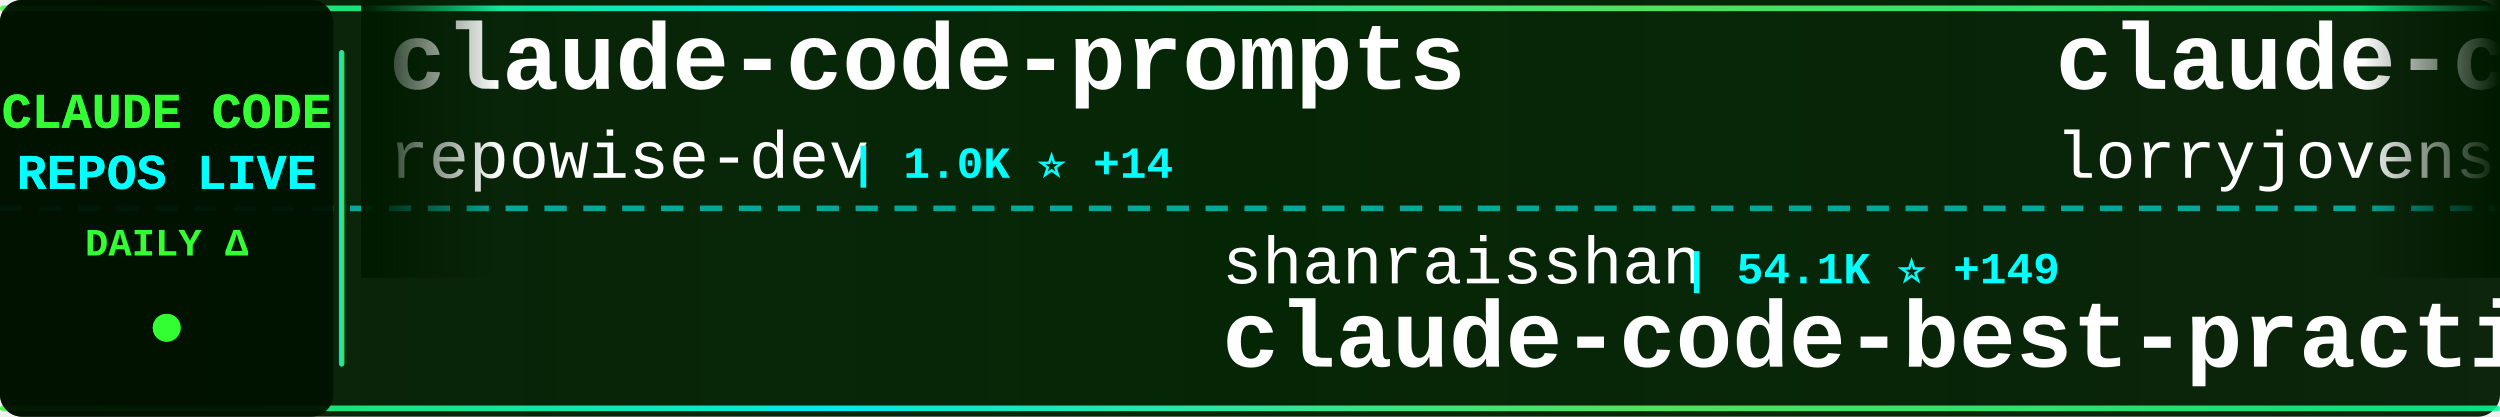
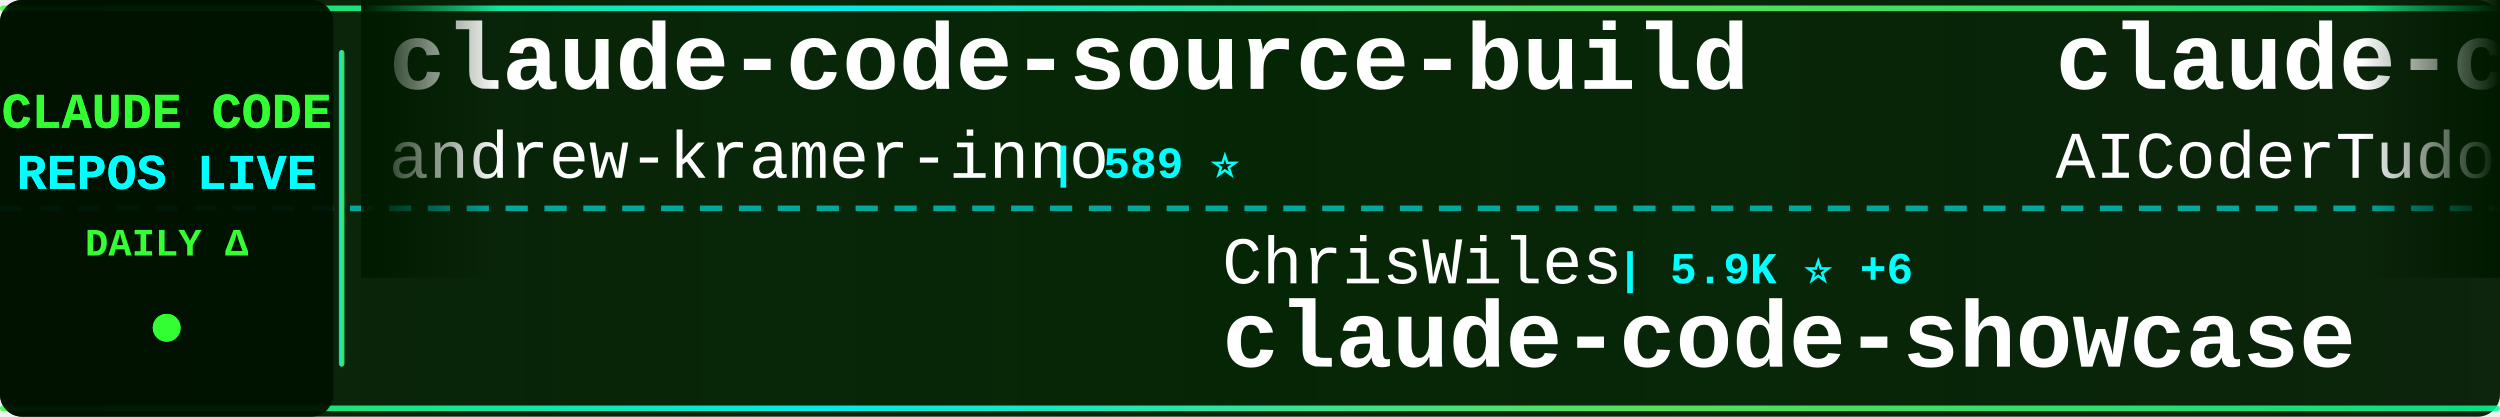
<svg xmlns="http://www.w3.org/2000/svg" width="900" height="150">
  <defs>
    <linearGradient id="tickerBg" x1="0%" y1="0%" x2="100%" y2="0%">
      <stop offset="0%" style="stop-color:#001a00;stop-opacity:0.95" />
      <stop offset="50%" style="stop-color:#002200;stop-opacity:0.98" />
      <stop offset="100%" style="stop-color:#001a00;stop-opacity:0.95" />
    </linearGradient>
    <linearGradient id="borderGrad" x1="0%" y1="0%" x2="100%" y2="0%">
      <stop offset="0%" style="stop-color:#33ff33;stop-opacity:0.85">
        <animate attributeName="stop-opacity" values="0.85;1;0.85" dur="2s" repeatCount="indefinite" />
      </stop>
      <stop offset="33%" style="stop-color:#00ffff;stop-opacity:0.9">
        <animate attributeName="stop-opacity" values="0.9;1;0.9" dur="2.2s" repeatCount="indefinite" />
      </stop>
      <stop offset="66%" style="stop-color:#66ff66;stop-opacity:0.85">
        <animate attributeName="stop-opacity" values="0.85;1;0.85" dur="1.8s" repeatCount="indefinite" />
      </stop>
      <stop offset="100%" style="stop-color:#00ff99;stop-opacity:0.85">
        <animate attributeName="stop-opacity" values="0.85;1;0.85" dur="2s" repeatCount="indefinite" />
      </stop>
    </linearGradient>
    <filter id="textGlow">
      <feGaussianBlur stdDeviation="0.1" result="coloredBlur" />
      <feMerge>
        <feMergeNode in="coloredBlur" />
        <feMergeNode in="SourceGraphic" />
      </feMerge>
    </filter>
    <filter id="metricGlow">
      <feGaussianBlur stdDeviation="0.2" result="coloredBlur" />
      <feMerge>
        <feMergeNode in="coloredBlur" />
        <feMergeNode in="SourceGraphic" />
      </feMerge>
    </filter>
    <linearGradient id="leftFade" x1="0%" y1="0%" x2="100%" y2="0%">
      <stop offset="0%" style="stop-color:#001a00;stop-opacity:1" />
      <stop offset="100%" style="stop-color:#001a00;stop-opacity:0" />
    </linearGradient>
    <linearGradient id="rightFade" x1="0%" y1="0%" x2="100%" y2="0%">
      <stop offset="0%" style="stop-color:#001a00;stop-opacity:0" />
      <stop offset="100%" style="stop-color:#001a00;stop-opacity:1" />
    </linearGradient>
  </defs>
  <rect width="900" height="150" fill="url(#tickerBg)" rx="8" />
  <rect x="0" y="2" width="900" height="2" fill="url(#borderGrad)" rx="1" />
  <rect x="0" y="146" width="900" height="2" fill="url(#borderGrad)" rx="1" />
  <line x1="0" y1="75" x2="900" y2="75" stroke="#00ffff" stroke-width="2" stroke-dasharray="8 6" opacity="0.6" />
  <rect x="0" y="0" width="120" height="150" fill="#001100" opacity="0.95" rx="8" />
  <text x="60" y="46" font-family="'Courier New', monospace" font-size="18" font-weight="bold" fill="#33ff33" text-anchor="middle" filter="url(#textGlow)">
    CLAUDE CODE
  </text>
  <text x="60" y="68" font-family="'Courier New', monospace" font-size="18" font-weight="bold" fill="#00ffff" text-anchor="middle" filter="url(#textGlow)">
    REPOS LIVE
  </text>
  <text x="60" y="92" font-family="'Courier New', monospace" font-size="14" font-weight="bold" fill="#33ff33" text-anchor="middle">
    DAILY Δ
  </text>
  <circle cx="60" cy="118" r="5" fill="#33ff33" filter="url(#metricGlow)">
    <animate attributeName="r" values="4;6;4" dur="1.5s" repeatCount="indefinite" />
    <animate attributeName="opacity" values="0.6;1;0.6" dur="1.5s" repeatCount="indefinite" />
  </circle>
  <rect x="122" y="18" width="2" height="114" fill="url(#borderGrad)" rx="1" />
  <clipPath id="tickerClip">
    <rect x="130" y="0" width="770" height="150" />
  </clipPath>
  <g clip-path="url(#tickerClip)">
    <g id="tickerItems">
      <animateTransform attributeName="transform" attributeType="XML" type="translate" from="0 0" to="-3000 0" dur="54s" repeatCount="indefinite" />
      <g transform="translate(0, 0)">
-         <text x="140" y="32" font-family="'Courier New', monospace" font-size="34" font-weight="bold" fill="#ffffff">claude-code-prompts</text>
-         <text x="140" y="64" font-family="'Courier New', monospace" font-size="24" font-weight="normal" fill="#ffffff" opacity="1.0">repowise-dev</text>
-         <text x="306" y="64" font-family="'Courier New', monospace" font-size="16" font-weight="bold" fill="#00ffff"> | 1.0K ⭐ +14</text>
+         <text x="140" y="32" font-family="'Courier New', monospace" font-size="34" font-weight="bold" fill="#ffffff">claude-code-source-build</text>
+         <text x="140" y="64" font-family="'Courier New', monospace" font-size="24" font-weight="normal" fill="#ffffff" opacity="1.0">andrew-kramer-inno</text>
+         <text x="378" y="64" font-family="'Courier New', monospace" font-size="16" font-weight="bold" fill="#00ffff"> | 589 ⭐</text>
      </g>
      <g transform="translate(300, 0)">
-         <text x="140" y="102" font-family="'Courier New', monospace" font-size="24" font-weight="normal" fill="#ffffff" opacity="1.0">shanraisshan</text>
-         <text x="306" y="102" font-family="'Courier New', monospace" font-size="16" font-weight="bold" fill="#00ffff"> | 54.1K ⭐ +149</text>
-         <text x="140" y="132" font-family="'Courier New', monospace" font-size="34" font-weight="bold" fill="#ffffff">claude-code-best-practic...</text>
+         <text x="140" y="102" font-family="'Courier New', monospace" font-size="24" font-weight="normal" fill="#ffffff" opacity="1.0">ChrisWiles</text>
+         <text x="282" y="102" font-family="'Courier New', monospace" font-size="16" font-weight="bold" fill="#00ffff"> | 5.9K ⭐ +6</text>
+         <text x="140" y="132" font-family="'Courier New', monospace" font-size="34" font-weight="bold" fill="#ffffff">claude-code-showcase</text>
      </g>
      <g transform="translate(600, 0)">
-         <text x="140" y="32" font-family="'Courier New', monospace" font-size="34" font-weight="bold" fill="#ffffff">claude-code-rust</text>
-         <text x="140" y="64" font-family="'Courier New', monospace" font-size="24" font-weight="normal" fill="#ffffff" opacity="1.0">lorryjovens-hub</text>
-         <text x="342" y="64" font-family="'Courier New', monospace" font-size="16" font-weight="bold" fill="#00ffff"> | 1.6K ⭐ +5</text>
+         <text x="140" y="32" font-family="'Courier New', monospace" font-size="34" font-weight="bold" fill="#ffffff">claude-code-tudou</text>
+         <text x="140" y="64" font-family="'Courier New', monospace" font-size="24" font-weight="normal" fill="#ffffff" opacity="1.0">AICoderTudou</text>
+         <text x="306" y="64" font-family="'Courier New', monospace" font-size="16" font-weight="bold" fill="#00ffff"> | 502 ⭐</text>
      </g>
      <g transform="translate(900, 0)">
-         <text x="140" y="102" font-family="'Courier New', monospace" font-size="24" font-weight="normal" fill="#ffffff" opacity="1.0">router-for-me</text>
-         <text x="318" y="102" font-family="'Courier New', monospace" font-size="16" font-weight="bold" fill="#00ffff"> | 33.9K ⭐ +226</text>
-         <text x="140" y="132" font-family="'Courier New', monospace" font-size="34" font-weight="bold" fill="#ffffff">CLIProxyAPI</text>
+         <text x="140" y="102" font-family="'Courier New', monospace" font-size="24" font-weight="normal" fill="#ffffff" opacity="1.0">pedrohcgs</text>
+         <text x="270" y="102" font-family="'Courier New', monospace" font-size="16" font-weight="bold" fill="#00ffff"> | 1.1K ⭐ +6</text>
+         <text x="140" y="132" font-family="'Courier New', monospace" font-size="34" font-weight="bold" fill="#ffffff">claude-code-my-workflow</text>
      </g>
      <g transform="translate(1200, 0)">
-         <text x="140" y="32" font-family="'Courier New', monospace" font-size="34" font-weight="bold" fill="#ffffff">ralph</text>
-         <text x="140" y="64" font-family="'Courier New', monospace" font-size="24" font-weight="normal" fill="#ffffff" opacity="1.0">snarktank</text>
-         <text x="270" y="64" font-family="'Courier New', monospace" font-size="16" font-weight="bold" fill="#00ffff"> | 19.3K ⭐ +43</text>
+         <text x="140" y="32" font-family="'Courier New', monospace" font-size="34" font-weight="bold" fill="#ffffff">Claude-Code</text>
+         <text x="140" y="64" font-family="'Courier New', monospace" font-size="24" font-weight="normal" fill="#ffffff" opacity="1.0">KPR111</text>
+         <text x="234" y="64" font-family="'Courier New', monospace" font-size="16" font-weight="bold" fill="#00ffff"> | 17 ⭐</text>
      </g>
      <g transform="translate(1500, 0)">
        <text x="140" y="102" font-family="'Courier New', monospace" font-size="24" font-weight="normal" fill="#ffffff" opacity="1.0">anthropics</text>
-         <text x="282" y="102" font-family="'Courier New', monospace" font-size="16" font-weight="bold" fill="#00ffff"> | 138.6K ⭐ +649</text>
-         <text x="140" y="132" font-family="'Courier New', monospace" font-size="34" font-weight="bold" fill="#ffffff">skills</text>
+         <text x="282" y="102" font-family="'Courier New', monospace" font-size="16" font-weight="bold" fill="#00ffff"> | 4.7K ⭐ +14</text>
+         <text x="140" y="132" font-family="'Courier New', monospace" font-size="34" font-weight="bold" fill="#ffffff">claude-code-security-rev...</text>
      </g>
      <g transform="translate(1800, 0)">
-         <text x="140" y="32" font-family="'Courier New', monospace" font-size="34" font-weight="bold" fill="#ffffff">claude-code-from-source</text>
-         <text x="140" y="64" font-family="'Courier New', monospace" font-size="24" font-weight="normal" fill="#ffffff" opacity="1.0">alejandrobalderas</text>
-         <text x="366" y="64" font-family="'Courier New', monospace" font-size="16" font-weight="bold" fill="#00ffff"> | 2.0K ⭐ +57</text>
+         <text x="140" y="32" font-family="'Courier New', monospace" font-size="34" font-weight="bold" fill="#ffffff">claude-code-source-code</text>
+         <text x="140" y="64" font-family="'Courier New', monospace" font-size="24" font-weight="normal" fill="#ffffff" opacity="1.0">777genius</text>
+         <text x="270" y="64" font-family="'Courier New', monospace" font-size="16" font-weight="bold" fill="#00ffff"> | 913 ⭐</text>
      </g>
      <g transform="translate(2100, 0)">
-         <text x="140" y="102" font-family="'Courier New', monospace" font-size="24" font-weight="normal" fill="#ffffff" opacity="1.0">feiskyer</text>
-         <text x="258" y="102" font-family="'Courier New', monospace" font-size="16" font-weight="bold" fill="#00ffff"> | 1.5K ⭐ +2</text>
-         <text x="140" y="132" font-family="'Courier New', monospace" font-size="34" font-weight="bold" fill="#ffffff">claude-code-settings</text>
+         <text x="140" y="102" font-family="'Courier New', monospace" font-size="24" font-weight="normal" fill="#ffffff" opacity="1.0">nanocoai</text>
+         <text x="258" y="102" font-family="'Courier New', monospace" font-size="16" font-weight="bold" fill="#00ffff"> | 29.2K ⭐ +101</text>
+         <text x="140" y="132" font-family="'Courier New', monospace" font-size="34" font-weight="bold" fill="#ffffff">nanoclaw</text>
      </g>
      <g transform="translate(2400, 0)">
-         <text x="140" y="32" font-family="'Courier New', monospace" font-size="34" font-weight="bold" fill="#ffffff">awesome-claude-code-suba...</text>
-         <text x="140" y="64" font-family="'Courier New', monospace" font-size="24" font-weight="normal" fill="#ffffff" opacity="1.0">VoltAgent</text>
-         <text x="270" y="64" font-family="'Courier New', monospace" font-size="16" font-weight="bold" fill="#00ffff"> | 20.2K ⭐ +72</text>
+         <text x="140" y="32" font-family="'Courier New', monospace" font-size="34" font-weight="bold" fill="#ffffff">claude-code-cheat-sheet</text>
+         <text x="140" y="64" font-family="'Courier New', monospace" font-size="24" font-weight="normal" fill="#ffffff" opacity="1.0">Njengah</text>
+         <text x="246" y="64" font-family="'Courier New', monospace" font-size="16" font-weight="bold" fill="#00ffff"> | 1.7K ⭐ +2</text>
      </g>
      <g transform="translate(2700, 0)">
-         <text x="140" y="102" font-family="'Courier New', monospace" font-size="24" font-weight="normal" fill="#ffffff" opacity="1.0">Windy3f3f3f3f</text>
-         <text x="318" y="102" font-family="'Courier New', monospace" font-size="16" font-weight="bold" fill="#00ffff"> | 1.2K ⭐ +4</text>
-         <text x="140" y="132" font-family="'Courier New', monospace" font-size="34" font-weight="bold" fill="#ffffff">claude-code-from-scratch</text>
+         <text x="140" y="102" font-family="'Courier New', monospace" font-size="24" font-weight="normal" fill="#ffffff" opacity="1.0">carlvellotti</text>
+         <text x="306" y="102" font-family="'Courier New', monospace" font-size="16" font-weight="bold" fill="#00ffff"> | 2.0K ⭐ +4</text>
+         <text x="140" y="132" font-family="'Courier New', monospace" font-size="34" font-weight="bold" fill="#ffffff">claude-code-pm-course</text>
      </g>
      <g transform="translate(3000, 0)">
-         <text x="140" y="32" font-family="'Courier New', monospace" font-size="34" font-weight="bold" fill="#ffffff">claude-code-prompts</text>
-         <text x="140" y="64" font-family="'Courier New', monospace" font-size="24" font-weight="normal" fill="#ffffff" opacity="1.0">repowise-dev</text>
-         <text x="306" y="64" font-family="'Courier New', monospace" font-size="16" font-weight="bold" fill="#00ffff"> | 1.0K ⭐ +14</text>
+         <text x="140" y="32" font-family="'Courier New', monospace" font-size="34" font-weight="bold" fill="#ffffff">claude-code-source-build</text>
+         <text x="140" y="64" font-family="'Courier New', monospace" font-size="24" font-weight="normal" fill="#ffffff" opacity="1.0">andrew-kramer-inno</text>
+         <text x="378" y="64" font-family="'Courier New', monospace" font-size="16" font-weight="bold" fill="#00ffff"> | 589 ⭐</text>
      </g>
      <g transform="translate(3300, 0)">
-         <text x="140" y="102" font-family="'Courier New', monospace" font-size="24" font-weight="normal" fill="#ffffff" opacity="1.0">shanraisshan</text>
-         <text x="306" y="102" font-family="'Courier New', monospace" font-size="16" font-weight="bold" fill="#00ffff"> | 54.1K ⭐ +149</text>
-         <text x="140" y="132" font-family="'Courier New', monospace" font-size="34" font-weight="bold" fill="#ffffff">claude-code-best-practic...</text>
+         <text x="140" y="102" font-family="'Courier New', monospace" font-size="24" font-weight="normal" fill="#ffffff" opacity="1.0">ChrisWiles</text>
+         <text x="282" y="102" font-family="'Courier New', monospace" font-size="16" font-weight="bold" fill="#00ffff"> | 5.9K ⭐ +6</text>
+         <text x="140" y="132" font-family="'Courier New', monospace" font-size="34" font-weight="bold" fill="#ffffff">claude-code-showcase</text>
      </g>
      <g transform="translate(3600, 0)">
-         <text x="140" y="32" font-family="'Courier New', monospace" font-size="34" font-weight="bold" fill="#ffffff">claude-code-rust</text>
-         <text x="140" y="64" font-family="'Courier New', monospace" font-size="24" font-weight="normal" fill="#ffffff" opacity="1.0">lorryjovens-hub</text>
-         <text x="342" y="64" font-family="'Courier New', monospace" font-size="16" font-weight="bold" fill="#00ffff"> | 1.6K ⭐ +5</text>
+         <text x="140" y="32" font-family="'Courier New', monospace" font-size="34" font-weight="bold" fill="#ffffff">claude-code-tudou</text>
+         <text x="140" y="64" font-family="'Courier New', monospace" font-size="24" font-weight="normal" fill="#ffffff" opacity="1.0">AICoderTudou</text>
+         <text x="306" y="64" font-family="'Courier New', monospace" font-size="16" font-weight="bold" fill="#00ffff"> | 502 ⭐</text>
      </g>
      <g transform="translate(3900, 0)">
-         <text x="140" y="102" font-family="'Courier New', monospace" font-size="24" font-weight="normal" fill="#ffffff" opacity="1.0">router-for-me</text>
-         <text x="318" y="102" font-family="'Courier New', monospace" font-size="16" font-weight="bold" fill="#00ffff"> | 33.9K ⭐ +226</text>
-         <text x="140" y="132" font-family="'Courier New', monospace" font-size="34" font-weight="bold" fill="#ffffff">CLIProxyAPI</text>
+         <text x="140" y="102" font-family="'Courier New', monospace" font-size="24" font-weight="normal" fill="#ffffff" opacity="1.0">pedrohcgs</text>
+         <text x="270" y="102" font-family="'Courier New', monospace" font-size="16" font-weight="bold" fill="#00ffff"> | 1.1K ⭐ +6</text>
+         <text x="140" y="132" font-family="'Courier New', monospace" font-size="34" font-weight="bold" fill="#ffffff">claude-code-my-workflow</text>
      </g>
    </g>
  </g>
  <rect x="130" y="0" width="50" height="100" fill="url(#leftFade)" />
  <rect x="850" y="0" width="50" height="100" fill="url(#rightFade)" />
</svg>
